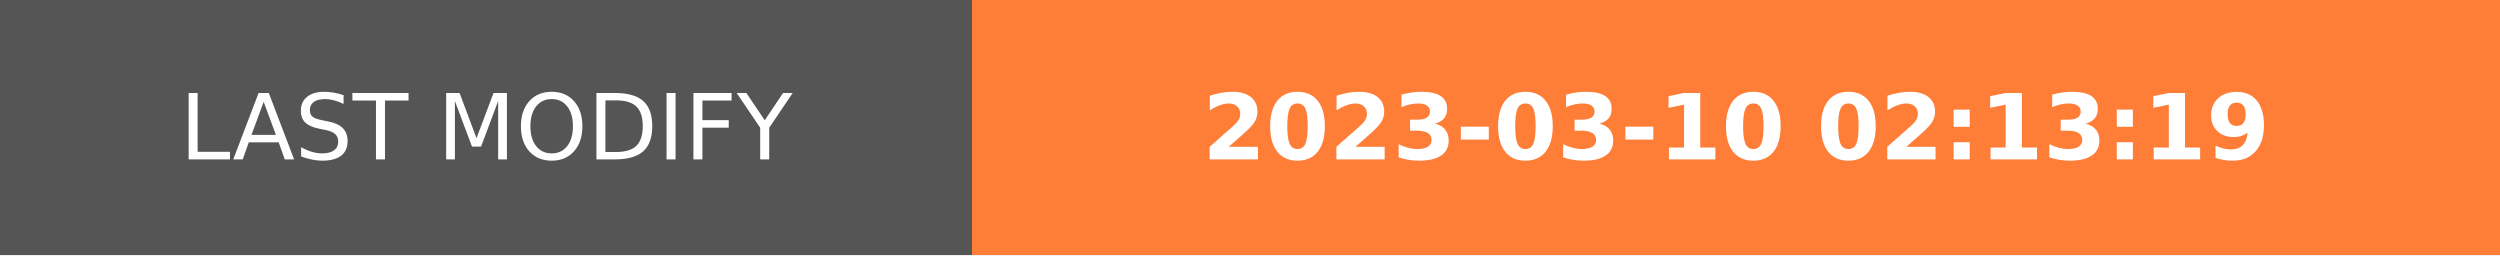
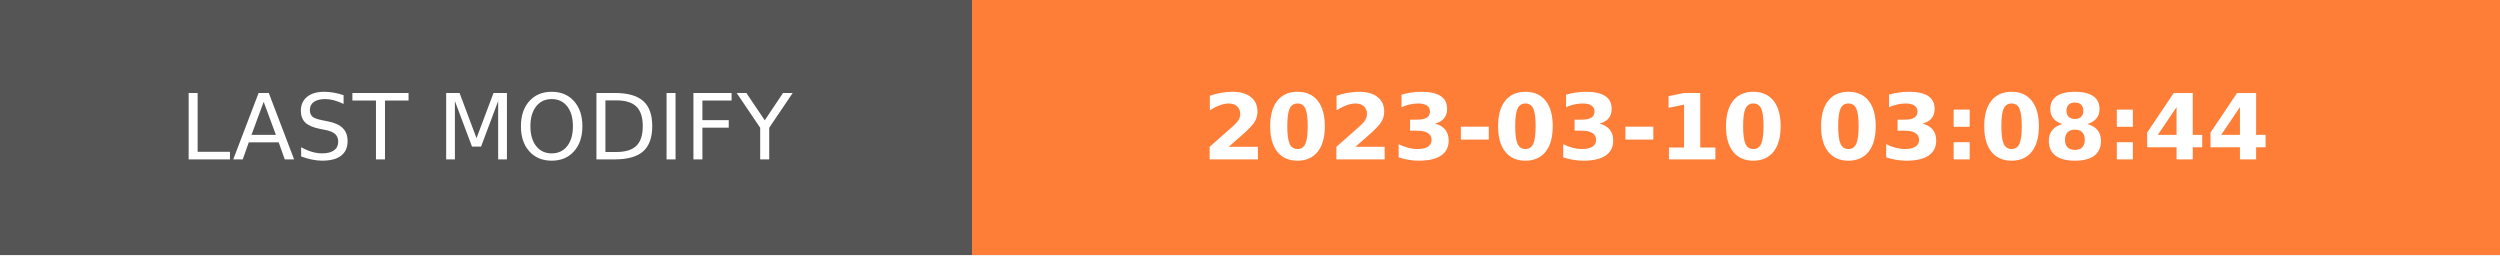
- <svg xmlns="http://www.w3.org/2000/svg" width="274.5" height="28" role="img" aria-label="LAST MODIFY: 2023-03-10 02:13:19">
+ <svg xmlns="http://www.w3.org/2000/svg" width="274.5" height="28" role="img" aria-label="LAST MODIFY: 2023-03-10 03:08:44">
  <g shape-rendering="crispEdges">
    <rect width="106.75" height="28" fill="#555" />
    <rect x="106.75" width="167.75" height="28" fill="#fe7d37" />
  </g>
  <g fill="#fff" text-anchor="middle" font-family="Verdana,Geneva,DejaVu Sans,sans-serif" text-rendering="geometricPrecision" font-size="100">
    <text transform="scale(.1)" x="533.75" y="175" textLength="827.5" fill="#fff">LAST MODIFY</text>
-     <text transform="scale(.1)" x="1906.25" y="175" textLength="1437.5" fill="#fff" font-weight="bold">2023-03-10 02:13:19</text>
+     <text transform="scale(.1)" x="1906.25" y="175" textLength="1437.5" fill="#fff" font-weight="bold">2023-03-10 03:08:44</text>
  </g>
</svg>
